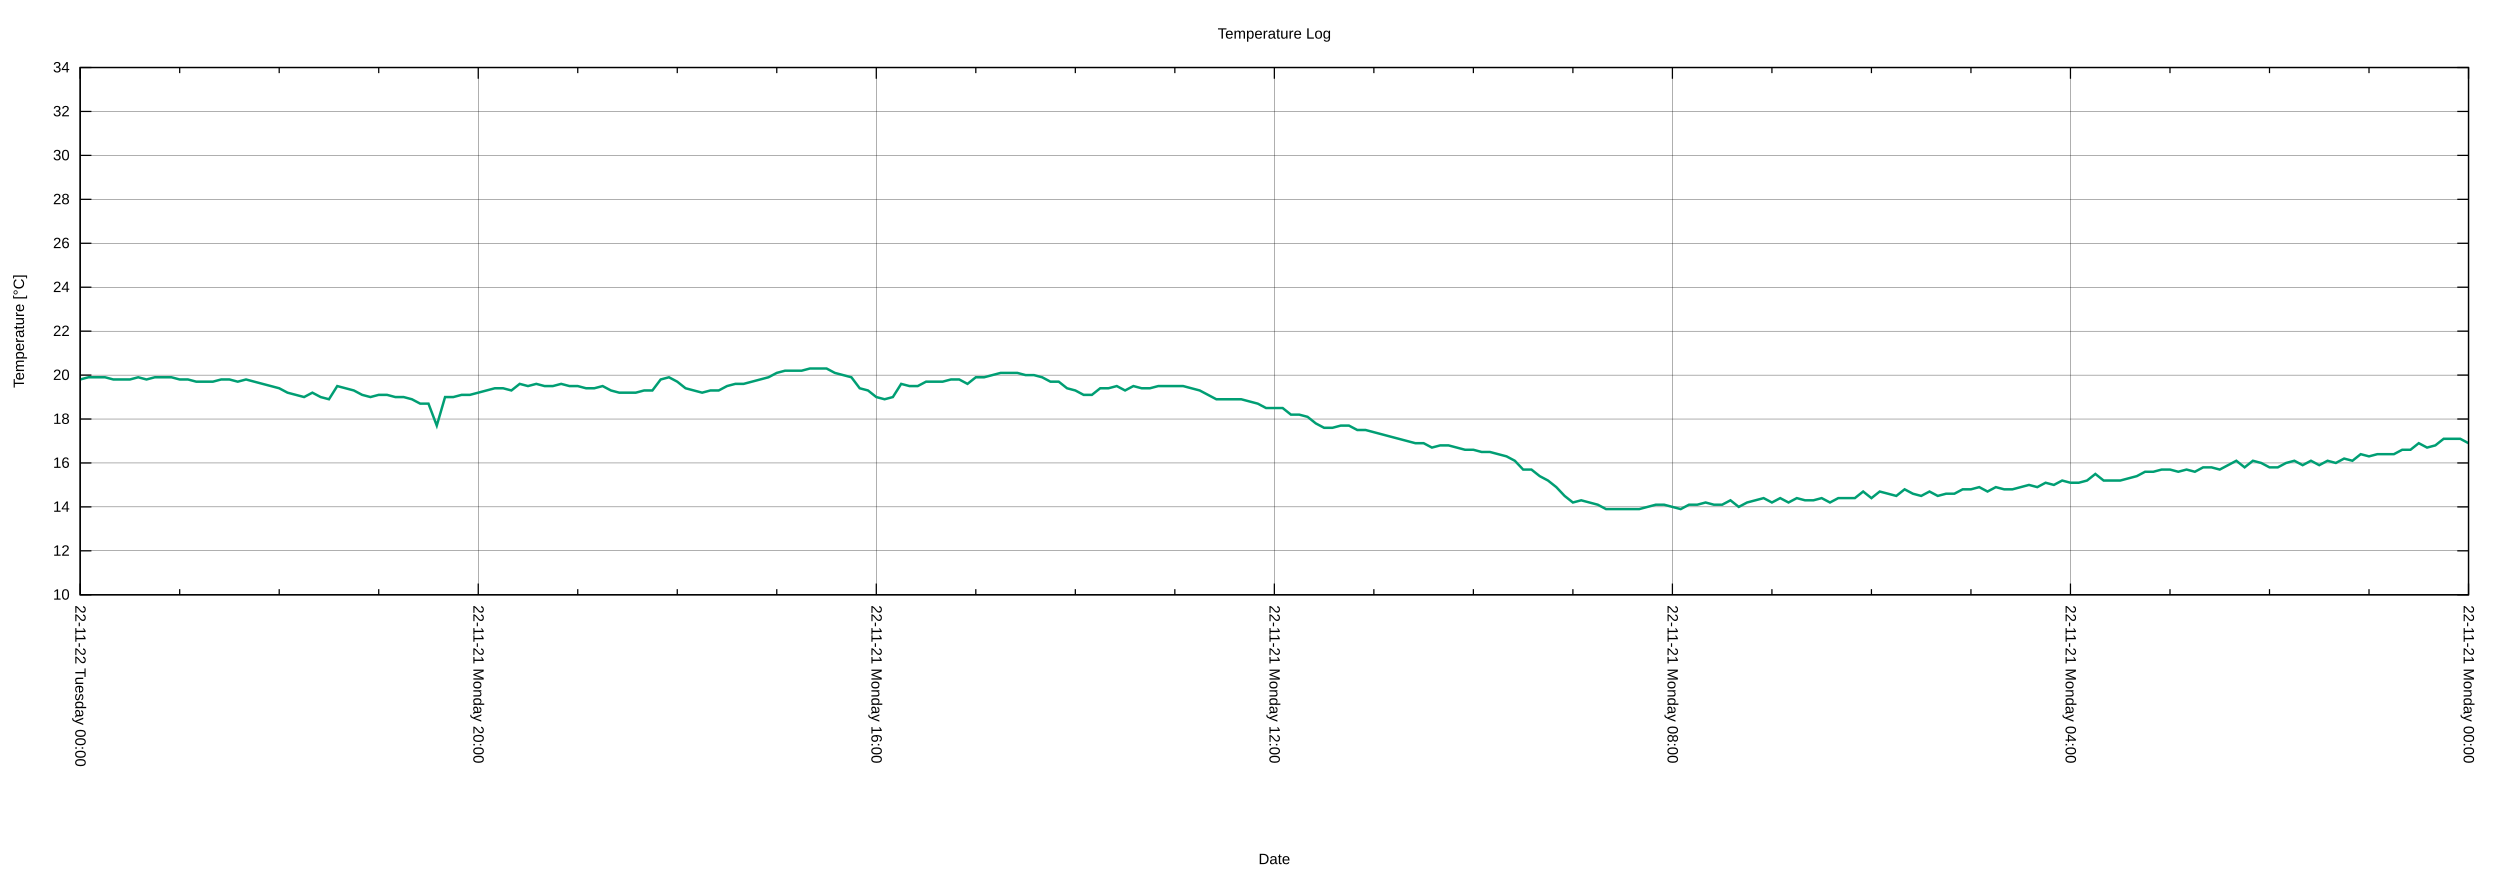
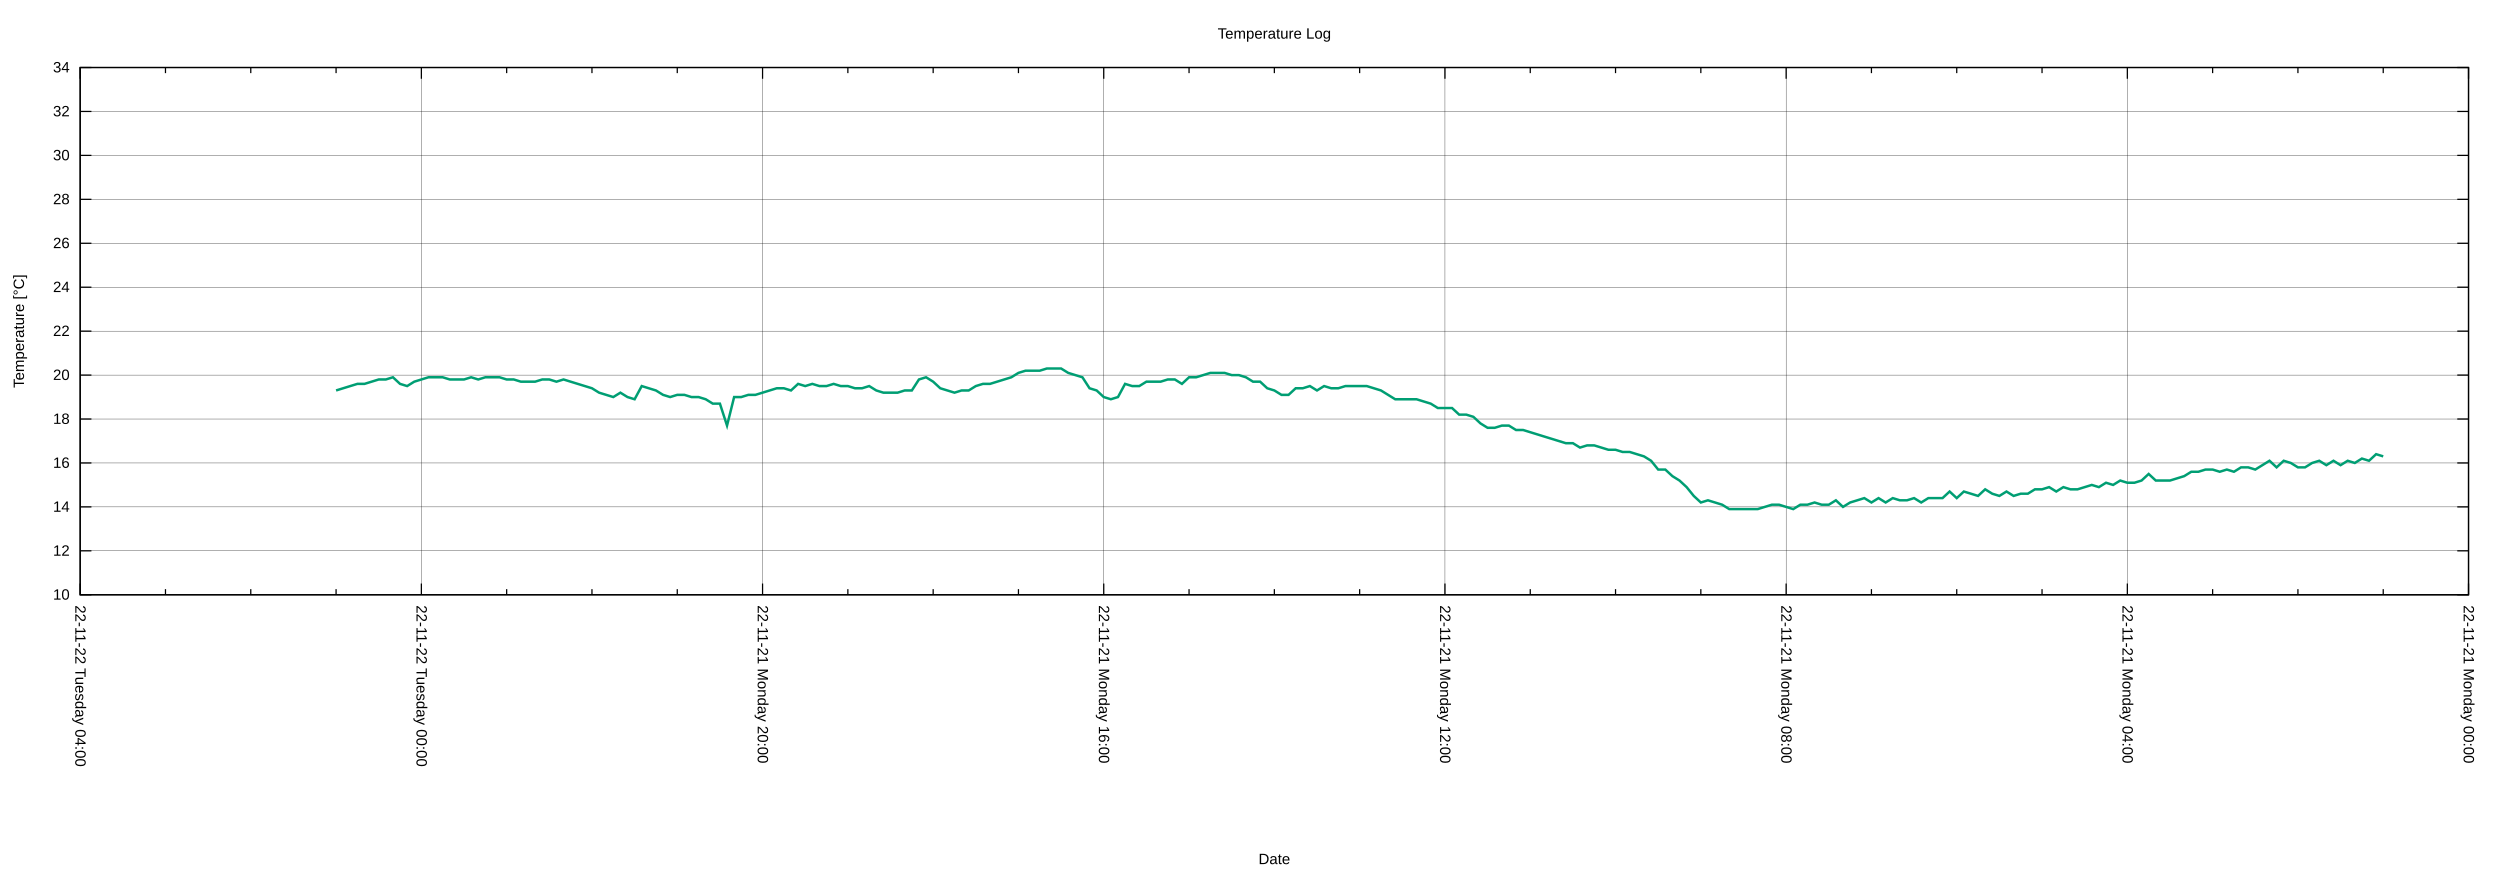
<svg xmlns="http://www.w3.org/2000/svg" xmlns:xlink="http://www.w3.org/1999/xlink" width="2000" height="700" viewBox="0 0 2000 700">
  <g id="gnuplot_canvas">
    <rect x="0" y="0" width="2000" height="700" fill="none" />
    <defs>
      <circle id="gpDot" r="0.5" stroke-width="0.5" stroke="currentColor" />
      <path id="gpPt0" stroke-width="0.222" stroke="currentColor" d="M-1,0 h2 M0,-1 v2" />
      <path id="gpPt1" stroke-width="0.222" stroke="currentColor" d="M-1,-1 L1,1 M1,-1 L-1,1" />
      <path id="gpPt2" stroke-width="0.222" stroke="currentColor" d="M-1,0 L1,0 M0,-1 L0,1 M-1,-1 L1,1 M-1,1 L1,-1" />
      <rect id="gpPt3" stroke-width="0.222" stroke="currentColor" x="-1" y="-1" width="2" height="2" />
      <rect id="gpPt4" stroke-width="0.222" stroke="currentColor" fill="currentColor" x="-1" y="-1" width="2" height="2" />
      <circle id="gpPt5" stroke-width="0.222" stroke="currentColor" cx="0" cy="0" r="1" />
      <use xlink:href="#gpPt5" id="gpPt6" fill="currentColor" stroke="none" />
      <path id="gpPt7" stroke-width="0.222" stroke="currentColor" d="M0,-1.33 L-1.33,0.67 L1.33,0.67 z" />
      <use xlink:href="#gpPt7" id="gpPt8" fill="currentColor" stroke="none" />
      <use xlink:href="#gpPt7" id="gpPt9" stroke="currentColor" transform="rotate(180)" />
      <use xlink:href="#gpPt9" id="gpPt10" fill="currentColor" stroke="none" />
      <use xlink:href="#gpPt3" id="gpPt11" stroke="currentColor" transform="rotate(45)" />
      <use xlink:href="#gpPt11" id="gpPt12" fill="currentColor" stroke="none" />
      <path id="gpPt13" stroke-width="0.222" stroke="currentColor" d="M0,1.330 L1.265,0.411 L0.782,-1.067 L-0.782,-1.076 L-1.265,0.411 z" />
      <use xlink:href="#gpPt13" id="gpPt14" fill="currentColor" stroke="none" />
      <filter id="textbox" filterUnits="objectBoundingBox" x="0" y="0" height="1" width="1">
        <feFlood flood-color="white" flood-opacity="1" result="bgnd" />
        <feComposite in="SourceGraphic" in2="bgnd" operator="atop" />
      </filter>
      <filter id="greybox" filterUnits="objectBoundingBox" x="0" y="0" height="1" width="1">
        <feFlood flood-color="lightgrey" flood-opacity="1" result="grey" />
        <feComposite in="SourceGraphic" in2="grey" operator="atop" />
      </filter>
    </defs>
    <g fill="none" color="white" stroke="currentColor" stroke-width="1.00" stroke-linecap="butt" stroke-linejoin="miter">
</g>
    <g fill="none" color="black" stroke="currentColor" stroke-width="1.00" stroke-linecap="butt" stroke-linejoin="miter">
</g>
    <g fill="none" color="black" stroke="black" stroke-width="0.25" stroke-linecap="butt" stroke-linejoin="miter">
</g>
    <g fill="none" color="black" stroke="currentColor" stroke-width="0.25" stroke-linecap="butt" stroke-linejoin="miter">
      <path stroke="black" class="gridline" d="M64.14,475.82 L1974.82,475.82  " />
    </g>
    <g fill="none" color="black" stroke="black" stroke-width="1.00" stroke-linecap="butt" stroke-linejoin="miter">
</g>
    <g fill="none" color="black" stroke="currentColor" stroke-width="1.00" stroke-linecap="butt" stroke-linejoin="miter">
      <path stroke="black" d="M64.14,475.82 L73.14,475.82 M1974.82,475.82 L1965.82,475.82  " />
      <g transform="translate(55.75,479.72)" stroke="none" fill="black" font-family="Arial" font-size="12.00" text-anchor="end">
        <text>
          <tspan font-family="Arial"> 10</tspan>
        </text>
      </g>
    </g>
    <g fill="none" color="black" stroke="currentColor" stroke-width="1.00" stroke-linecap="butt" stroke-linejoin="miter">
</g>
    <g fill="none" color="black" stroke="black" stroke-width="0.25" stroke-linecap="butt" stroke-linejoin="miter">
</g>
    <g fill="none" color="black" stroke="currentColor" stroke-width="0.25" stroke-linecap="butt" stroke-linejoin="miter">
      <path stroke="black" class="gridline" d="M64.14,440.67 L1974.82,440.67  " />
    </g>
    <g fill="none" color="black" stroke="black" stroke-width="1.00" stroke-linecap="butt" stroke-linejoin="miter">
</g>
    <g fill="none" color="black" stroke="currentColor" stroke-width="1.00" stroke-linecap="butt" stroke-linejoin="miter">
      <path stroke="black" d="M64.14,440.67 L73.14,440.67 M1974.82,440.67 L1965.82,440.67  " />
      <g transform="translate(55.75,444.57)" stroke="none" fill="black" font-family="Arial" font-size="12.00" text-anchor="end">
        <text>
          <tspan font-family="Arial"> 12</tspan>
        </text>
      </g>
    </g>
    <g fill="none" color="black" stroke="currentColor" stroke-width="1.00" stroke-linecap="butt" stroke-linejoin="miter">
</g>
    <g fill="none" color="black" stroke="black" stroke-width="0.25" stroke-linecap="butt" stroke-linejoin="miter">
</g>
    <g fill="none" color="black" stroke="currentColor" stroke-width="0.25" stroke-linecap="butt" stroke-linejoin="miter">
      <path stroke="black" class="gridline" d="M64.14,405.52 L1974.82,405.52  " />
    </g>
    <g fill="none" color="black" stroke="black" stroke-width="1.00" stroke-linecap="butt" stroke-linejoin="miter">
</g>
    <g fill="none" color="black" stroke="currentColor" stroke-width="1.00" stroke-linecap="butt" stroke-linejoin="miter">
      <path stroke="black" d="M64.14,405.52 L73.14,405.52 M1974.82,405.52 L1965.82,405.52  " />
      <g transform="translate(55.75,409.42)" stroke="none" fill="black" font-family="Arial" font-size="12.00" text-anchor="end">
        <text>
          <tspan font-family="Arial"> 14</tspan>
        </text>
      </g>
    </g>
    <g fill="none" color="black" stroke="currentColor" stroke-width="1.00" stroke-linecap="butt" stroke-linejoin="miter">
</g>
    <g fill="none" color="black" stroke="black" stroke-width="0.25" stroke-linecap="butt" stroke-linejoin="miter">
</g>
    <g fill="none" color="black" stroke="currentColor" stroke-width="0.25" stroke-linecap="butt" stroke-linejoin="miter">
      <path stroke="black" class="gridline" d="M64.14,370.37 L1974.82,370.37  " />
    </g>
    <g fill="none" color="black" stroke="black" stroke-width="1.00" stroke-linecap="butt" stroke-linejoin="miter">
</g>
    <g fill="none" color="black" stroke="currentColor" stroke-width="1.00" stroke-linecap="butt" stroke-linejoin="miter">
      <path stroke="black" d="M64.14,370.37 L73.14,370.37 M1974.82,370.37 L1965.82,370.37  " />
      <g transform="translate(55.75,374.27)" stroke="none" fill="black" font-family="Arial" font-size="12.00" text-anchor="end">
        <text>
          <tspan font-family="Arial"> 16</tspan>
        </text>
      </g>
    </g>
    <g fill="none" color="black" stroke="currentColor" stroke-width="1.00" stroke-linecap="butt" stroke-linejoin="miter">
</g>
    <g fill="none" color="black" stroke="black" stroke-width="0.25" stroke-linecap="butt" stroke-linejoin="miter">
</g>
    <g fill="none" color="black" stroke="currentColor" stroke-width="0.25" stroke-linecap="butt" stroke-linejoin="miter">
      <path stroke="black" class="gridline" d="M64.14,335.22 L1974.82,335.22  " />
    </g>
    <g fill="none" color="black" stroke="black" stroke-width="1.00" stroke-linecap="butt" stroke-linejoin="miter">
</g>
    <g fill="none" color="black" stroke="currentColor" stroke-width="1.00" stroke-linecap="butt" stroke-linejoin="miter">
      <path stroke="black" d="M64.14,335.22 L73.14,335.22 M1974.82,335.22 L1965.82,335.22  " />
      <g transform="translate(55.75,339.12)" stroke="none" fill="black" font-family="Arial" font-size="12.00" text-anchor="end">
        <text>
          <tspan font-family="Arial"> 18</tspan>
        </text>
      </g>
    </g>
    <g fill="none" color="black" stroke="currentColor" stroke-width="1.00" stroke-linecap="butt" stroke-linejoin="miter">
</g>
    <g fill="none" color="black" stroke="black" stroke-width="0.25" stroke-linecap="butt" stroke-linejoin="miter">
</g>
    <g fill="none" color="black" stroke="currentColor" stroke-width="0.25" stroke-linecap="butt" stroke-linejoin="miter">
      <path stroke="black" class="gridline" d="M64.14,300.07 L1974.82,300.07  " />
    </g>
    <g fill="none" color="black" stroke="black" stroke-width="1.00" stroke-linecap="butt" stroke-linejoin="miter">
</g>
    <g fill="none" color="black" stroke="currentColor" stroke-width="1.00" stroke-linecap="butt" stroke-linejoin="miter">
      <path stroke="black" d="M64.14,300.07 L73.14,300.07 M1974.82,300.07 L1965.82,300.07  " />
      <g transform="translate(55.75,303.97)" stroke="none" fill="black" font-family="Arial" font-size="12.00" text-anchor="end">
        <text>
          <tspan font-family="Arial"> 20</tspan>
        </text>
      </g>
    </g>
    <g fill="none" color="black" stroke="currentColor" stroke-width="1.00" stroke-linecap="butt" stroke-linejoin="miter">
</g>
    <g fill="none" color="black" stroke="black" stroke-width="0.25" stroke-linecap="butt" stroke-linejoin="miter">
</g>
    <g fill="none" color="black" stroke="currentColor" stroke-width="0.25" stroke-linecap="butt" stroke-linejoin="miter">
      <path stroke="black" class="gridline" d="M64.14,264.91 L1974.82,264.91  " />
    </g>
    <g fill="none" color="black" stroke="black" stroke-width="1.00" stroke-linecap="butt" stroke-linejoin="miter">
</g>
    <g fill="none" color="black" stroke="currentColor" stroke-width="1.00" stroke-linecap="butt" stroke-linejoin="miter">
      <path stroke="black" d="M64.14,264.91 L73.14,264.91 M1974.82,264.91 L1965.82,264.91  " />
      <g transform="translate(55.75,268.81)" stroke="none" fill="black" font-family="Arial" font-size="12.00" text-anchor="end">
        <text>
          <tspan font-family="Arial"> 22</tspan>
        </text>
      </g>
    </g>
    <g fill="none" color="black" stroke="currentColor" stroke-width="1.00" stroke-linecap="butt" stroke-linejoin="miter">
</g>
    <g fill="none" color="black" stroke="black" stroke-width="0.25" stroke-linecap="butt" stroke-linejoin="miter">
</g>
    <g fill="none" color="black" stroke="currentColor" stroke-width="0.25" stroke-linecap="butt" stroke-linejoin="miter">
      <path stroke="black" class="gridline" d="M64.14,229.76 L1974.82,229.76  " />
    </g>
    <g fill="none" color="black" stroke="black" stroke-width="1.00" stroke-linecap="butt" stroke-linejoin="miter">
</g>
    <g fill="none" color="black" stroke="currentColor" stroke-width="1.00" stroke-linecap="butt" stroke-linejoin="miter">
      <path stroke="black" d="M64.14,229.76 L73.14,229.76 M1974.82,229.76 L1965.82,229.76  " />
      <g transform="translate(55.75,233.66)" stroke="none" fill="black" font-family="Arial" font-size="12.00" text-anchor="end">
        <text>
          <tspan font-family="Arial"> 24</tspan>
        </text>
      </g>
    </g>
    <g fill="none" color="black" stroke="currentColor" stroke-width="1.00" stroke-linecap="butt" stroke-linejoin="miter">
</g>
    <g fill="none" color="black" stroke="black" stroke-width="0.25" stroke-linecap="butt" stroke-linejoin="miter">
</g>
    <g fill="none" color="black" stroke="currentColor" stroke-width="0.25" stroke-linecap="butt" stroke-linejoin="miter">
      <path stroke="black" class="gridline" d="M64.14,194.61 L1974.82,194.61  " />
    </g>
    <g fill="none" color="black" stroke="black" stroke-width="1.00" stroke-linecap="butt" stroke-linejoin="miter">
</g>
    <g fill="none" color="black" stroke="currentColor" stroke-width="1.00" stroke-linecap="butt" stroke-linejoin="miter">
      <path stroke="black" d="M64.14,194.61 L73.14,194.61 M1974.82,194.61 L1965.82,194.61  " />
      <g transform="translate(55.75,198.51)" stroke="none" fill="black" font-family="Arial" font-size="12.00" text-anchor="end">
        <text>
          <tspan font-family="Arial"> 26</tspan>
        </text>
      </g>
    </g>
    <g fill="none" color="black" stroke="currentColor" stroke-width="1.00" stroke-linecap="butt" stroke-linejoin="miter">
</g>
    <g fill="none" color="black" stroke="black" stroke-width="0.25" stroke-linecap="butt" stroke-linejoin="miter">
</g>
    <g fill="none" color="black" stroke="currentColor" stroke-width="0.25" stroke-linecap="butt" stroke-linejoin="miter">
      <path stroke="black" class="gridline" d="M64.14,159.46 L1974.82,159.46  " />
    </g>
    <g fill="none" color="black" stroke="black" stroke-width="1.00" stroke-linecap="butt" stroke-linejoin="miter">
</g>
    <g fill="none" color="black" stroke="currentColor" stroke-width="1.00" stroke-linecap="butt" stroke-linejoin="miter">
      <path stroke="black" d="M64.14,159.46 L73.14,159.46 M1974.82,159.46 L1965.82,159.46  " />
      <g transform="translate(55.75,163.36)" stroke="none" fill="black" font-family="Arial" font-size="12.00" text-anchor="end">
        <text>
          <tspan font-family="Arial"> 28</tspan>
        </text>
      </g>
    </g>
    <g fill="none" color="black" stroke="currentColor" stroke-width="1.00" stroke-linecap="butt" stroke-linejoin="miter">
</g>
    <g fill="none" color="black" stroke="black" stroke-width="0.25" stroke-linecap="butt" stroke-linejoin="miter">
</g>
    <g fill="none" color="black" stroke="currentColor" stroke-width="0.25" stroke-linecap="butt" stroke-linejoin="miter">
      <path stroke="black" class="gridline" d="M64.14,124.31 L1974.82,124.31  " />
    </g>
    <g fill="none" color="black" stroke="black" stroke-width="1.00" stroke-linecap="butt" stroke-linejoin="miter">
</g>
    <g fill="none" color="black" stroke="currentColor" stroke-width="1.00" stroke-linecap="butt" stroke-linejoin="miter">
      <path stroke="black" d="M64.14,124.31 L73.14,124.31 M1974.82,124.31 L1965.82,124.31  " />
      <g transform="translate(55.75,128.21)" stroke="none" fill="black" font-family="Arial" font-size="12.00" text-anchor="end">
        <text>
          <tspan font-family="Arial"> 30</tspan>
        </text>
      </g>
    </g>
    <g fill="none" color="black" stroke="currentColor" stroke-width="1.00" stroke-linecap="butt" stroke-linejoin="miter">
</g>
    <g fill="none" color="black" stroke="black" stroke-width="0.25" stroke-linecap="butt" stroke-linejoin="miter">
</g>
    <g fill="none" color="black" stroke="currentColor" stroke-width="0.25" stroke-linecap="butt" stroke-linejoin="miter">
      <path stroke="black" class="gridline" d="M64.14,89.16 L1974.82,89.16  " />
    </g>
    <g fill="none" color="black" stroke="black" stroke-width="1.00" stroke-linecap="butt" stroke-linejoin="miter">
</g>
    <g fill="none" color="black" stroke="currentColor" stroke-width="1.00" stroke-linecap="butt" stroke-linejoin="miter">
      <path stroke="black" d="M64.14,89.16 L73.14,89.16 M1974.82,89.16 L1965.82,89.16  " />
      <g transform="translate(55.75,93.06)" stroke="none" fill="black" font-family="Arial" font-size="12.00" text-anchor="end">
        <text>
          <tspan font-family="Arial"> 32</tspan>
        </text>
      </g>
    </g>
    <g fill="none" color="black" stroke="currentColor" stroke-width="1.00" stroke-linecap="butt" stroke-linejoin="miter">
</g>
    <g fill="none" color="black" stroke="black" stroke-width="0.25" stroke-linecap="butt" stroke-linejoin="miter">
</g>
    <g fill="none" color="black" stroke="currentColor" stroke-width="0.25" stroke-linecap="butt" stroke-linejoin="miter">
      <path stroke="black" class="gridline" d="M64.14,54.01 L1974.82,54.01  " />
    </g>
    <g fill="none" color="black" stroke="black" stroke-width="1.00" stroke-linecap="butt" stroke-linejoin="miter">
</g>
    <g fill="none" color="black" stroke="currentColor" stroke-width="1.00" stroke-linecap="butt" stroke-linejoin="miter">
      <path stroke="black" d="M64.14,54.01 L73.14,54.01 M1974.82,54.01 L1965.82,54.01  " />
      <g transform="translate(55.75,57.91)" stroke="none" fill="black" font-family="Arial" font-size="12.00" text-anchor="end">
        <text>
          <tspan font-family="Arial"> 34</tspan>
        </text>
      </g>
    </g>
    <g fill="none" color="black" stroke="currentColor" stroke-width="1.00" stroke-linecap="butt" stroke-linejoin="miter">
</g>
    <g fill="none" color="black" stroke="black" stroke-width="0.25" stroke-linecap="butt" stroke-linejoin="miter">
</g>
    <g fill="none" color="black" stroke="currentColor" stroke-width="0.25" stroke-linecap="butt" stroke-linejoin="miter">
      <path stroke="black" class="gridline" d="M1974.82,475.82 L1974.82,54.01  " />
    </g>
    <g fill="none" color="black" stroke="black" stroke-width="1.00" stroke-linecap="butt" stroke-linejoin="miter">
</g>
    <g fill="none" color="black" stroke="currentColor" stroke-width="1.00" stroke-linecap="butt" stroke-linejoin="miter">
      <path stroke="black" d="M1974.82,475.82 L1974.82,466.82 M1974.82,54.01 L1974.82,63.01  " />
      <g transform="translate(1970.92,484.21) rotate(90)" stroke="none" fill="black" font-family="Arial" font-size="12.00" text-anchor="start">
        <text>
          <tspan font-family="Arial">22-11-21 Monday 00:00</tspan>
        </text>
      </g>
    </g>
    <g fill="none" color="black" stroke="currentColor" stroke-width="1.00" stroke-linecap="butt" stroke-linejoin="miter">
-       <path stroke="black" d="M1895.21,475.82 L1895.21,471.32 M1895.21,54.01 L1895.21,58.51 M1815.60,475.82 L1815.60,471.32 M1815.60,54.01 L1815.60,58.51   M1735.99,475.82 L1735.99,471.32 M1735.99,54.01 L1735.99,58.51  " />
-     </g>
-     <g fill="none" color="black" stroke="black" stroke-width="0.25" stroke-linecap="butt" stroke-linejoin="miter">
- </g>
-     <g fill="none" color="black" stroke="currentColor" stroke-width="0.25" stroke-linecap="butt" stroke-linejoin="miter">
-       <path stroke="black" class="gridline" d="M1656.37,475.82 L1656.37,54.01  " />
-     </g>
-     <g fill="none" color="black" stroke="black" stroke-width="1.00" stroke-linecap="butt" stroke-linejoin="miter">
- </g>
-     <g fill="none" color="black" stroke="currentColor" stroke-width="1.00" stroke-linecap="butt" stroke-linejoin="miter">
-       <path stroke="black" d="M1656.37,475.82 L1656.37,466.82 M1656.37,54.01 L1656.37,63.01  " />
-       <g transform="translate(1652.47,484.21) rotate(90)" stroke="none" fill="black" font-family="Arial" font-size="12.00" text-anchor="start">
+       <path stroke="black" d="M1906.58,475.82 L1906.58,471.32 M1906.58,54.01 L1906.58,58.51 M1838.34,475.82 L1838.34,471.32 M1838.34,54.01 L1838.34,58.51   M1770.10,475.82 L1770.10,471.32 M1770.10,54.01 L1770.10,58.51  " />
+     </g>
+     <g fill="none" color="black" stroke="black" stroke-width="0.25" stroke-linecap="butt" stroke-linejoin="miter">
+ </g>
+     <g fill="none" color="black" stroke="currentColor" stroke-width="0.25" stroke-linecap="butt" stroke-linejoin="miter">
+       <path stroke="black" class="gridline" d="M1701.87,475.82 L1701.87,54.01  " />
+     </g>
+     <g fill="none" color="black" stroke="black" stroke-width="1.00" stroke-linecap="butt" stroke-linejoin="miter">
+ </g>
+     <g fill="none" color="black" stroke="currentColor" stroke-width="1.00" stroke-linecap="butt" stroke-linejoin="miter">
+       <path stroke="black" d="M1701.87,475.82 L1701.87,466.82 M1701.87,54.01 L1701.87,63.01  " />
+       <g transform="translate(1697.97,484.21) rotate(90)" stroke="none" fill="black" font-family="Arial" font-size="12.00" text-anchor="start">
        <text>
          <tspan font-family="Arial">22-11-21 Monday 04:00</tspan>
        </text>
      </g>
    </g>
    <g fill="none" color="black" stroke="currentColor" stroke-width="1.00" stroke-linecap="butt" stroke-linejoin="miter">
-       <path stroke="black" d="M1576.76,475.82 L1576.76,471.32 M1576.76,54.01 L1576.76,58.51 M1497.15,475.82 L1497.15,471.32 M1497.15,54.01 L1497.15,58.51   M1417.54,475.82 L1417.54,471.32 M1417.54,54.01 L1417.54,58.51  " />
-     </g>
-     <g fill="none" color="black" stroke="black" stroke-width="0.25" stroke-linecap="butt" stroke-linejoin="miter">
- </g>
-     <g fill="none" color="black" stroke="currentColor" stroke-width="0.25" stroke-linecap="butt" stroke-linejoin="miter">
-       <path stroke="black" class="gridline" d="M1337.93,475.82 L1337.93,54.01  " />
-     </g>
-     <g fill="none" color="black" stroke="black" stroke-width="1.00" stroke-linecap="butt" stroke-linejoin="miter">
- </g>
-     <g fill="none" color="black" stroke="currentColor" stroke-width="1.00" stroke-linecap="butt" stroke-linejoin="miter">
-       <path stroke="black" d="M1337.93,475.82 L1337.93,466.82 M1337.93,54.01 L1337.93,63.01  " />
-       <g transform="translate(1334.03,484.21) rotate(90)" stroke="none" fill="black" font-family="Arial" font-size="12.00" text-anchor="start">
+       <path stroke="black" d="M1633.63,475.82 L1633.63,471.32 M1633.63,54.01 L1633.63,58.51 M1565.39,475.82 L1565.39,471.32 M1565.39,54.01 L1565.39,58.51   M1497.15,475.82 L1497.15,471.32 M1497.15,54.01 L1497.15,58.51  " />
+     </g>
+     <g fill="none" color="black" stroke="black" stroke-width="0.25" stroke-linecap="butt" stroke-linejoin="miter">
+ </g>
+     <g fill="none" color="black" stroke="currentColor" stroke-width="0.25" stroke-linecap="butt" stroke-linejoin="miter">
+       <path stroke="black" class="gridline" d="M1428.91,475.82 L1428.91,54.01  " />
+     </g>
+     <g fill="none" color="black" stroke="black" stroke-width="1.00" stroke-linecap="butt" stroke-linejoin="miter">
+ </g>
+     <g fill="none" color="black" stroke="currentColor" stroke-width="1.00" stroke-linecap="butt" stroke-linejoin="miter">
+       <path stroke="black" d="M1428.91,475.82 L1428.91,466.82 M1428.91,54.01 L1428.91,63.01  " />
+       <g transform="translate(1425.01,484.21) rotate(90)" stroke="none" fill="black" font-family="Arial" font-size="12.00" text-anchor="start">
        <text>
          <tspan font-family="Arial">22-11-21 Monday 08:00</tspan>
        </text>
      </g>
    </g>
    <g fill="none" color="black" stroke="currentColor" stroke-width="1.00" stroke-linecap="butt" stroke-linejoin="miter">
-       <path stroke="black" d="M1258.32,475.82 L1258.32,471.32 M1258.32,54.01 L1258.32,58.51 M1178.70,475.82 L1178.70,471.32 M1178.70,54.01 L1178.70,58.51   M1099.09,475.82 L1099.09,471.32 M1099.09,54.01 L1099.09,58.51  " />
-     </g>
-     <g fill="none" color="black" stroke="black" stroke-width="0.25" stroke-linecap="butt" stroke-linejoin="miter">
- </g>
-     <g fill="none" color="black" stroke="currentColor" stroke-width="0.25" stroke-linecap="butt" stroke-linejoin="miter">
-       <path stroke="black" class="gridline" d="M1019.48,475.82 L1019.48,54.01  " />
-     </g>
-     <g fill="none" color="black" stroke="black" stroke-width="1.00" stroke-linecap="butt" stroke-linejoin="miter">
- </g>
-     <g fill="none" color="black" stroke="currentColor" stroke-width="1.00" stroke-linecap="butt" stroke-linejoin="miter">
-       <path stroke="black" d="M1019.48,475.82 L1019.48,466.82 M1019.48,54.01 L1019.48,63.01  " />
-       <g transform="translate(1015.58,484.21) rotate(90)" stroke="none" fill="black" font-family="Arial" font-size="12.00" text-anchor="start">
+       <path stroke="black" d="M1360.67,475.82 L1360.67,471.32 M1360.67,54.01 L1360.67,58.51 M1292.43,475.82 L1292.43,471.32 M1292.43,54.01 L1292.43,58.51   M1224.20,475.82 L1224.20,471.32 M1224.20,54.01 L1224.20,58.51  " />
+     </g>
+     <g fill="none" color="black" stroke="black" stroke-width="0.25" stroke-linecap="butt" stroke-linejoin="miter">
+ </g>
+     <g fill="none" color="black" stroke="currentColor" stroke-width="0.25" stroke-linecap="butt" stroke-linejoin="miter">
+       <path stroke="black" class="gridline" d="M1155.96,475.82 L1155.96,54.01  " />
+     </g>
+     <g fill="none" color="black" stroke="black" stroke-width="1.00" stroke-linecap="butt" stroke-linejoin="miter">
+ </g>
+     <g fill="none" color="black" stroke="currentColor" stroke-width="1.00" stroke-linecap="butt" stroke-linejoin="miter">
+       <path stroke="black" d="M1155.96,475.82 L1155.96,466.82 M1155.96,54.01 L1155.96,63.01  " />
+       <g transform="translate(1152.06,484.21) rotate(90)" stroke="none" fill="black" font-family="Arial" font-size="12.00" text-anchor="start">
        <text>
          <tspan font-family="Arial">22-11-21 Monday 12:00</tspan>
        </text>
      </g>
    </g>
    <g fill="none" color="black" stroke="currentColor" stroke-width="1.00" stroke-linecap="butt" stroke-linejoin="miter">
-       <path stroke="black" d="M939.87,475.82 L939.87,471.32 M939.87,54.01 L939.87,58.51 M860.26,475.82 L860.26,471.32 M860.26,54.01 L860.26,58.51   M780.65,475.82 L780.65,471.32 M780.65,54.01 L780.65,58.51  " />
-     </g>
-     <g fill="none" color="black" stroke="black" stroke-width="0.25" stroke-linecap="butt" stroke-linejoin="miter">
- </g>
-     <g fill="none" color="black" stroke="currentColor" stroke-width="0.25" stroke-linecap="butt" stroke-linejoin="miter">
-       <path stroke="black" class="gridline" d="M701.03,475.82 L701.03,54.01  " />
-     </g>
-     <g fill="none" color="black" stroke="black" stroke-width="1.00" stroke-linecap="butt" stroke-linejoin="miter">
- </g>
-     <g fill="none" color="black" stroke="currentColor" stroke-width="1.00" stroke-linecap="butt" stroke-linejoin="miter">
-       <path stroke="black" d="M701.03,475.82 L701.03,466.82 M701.03,54.01 L701.03,63.01  " />
-       <g transform="translate(697.13,484.21) rotate(90)" stroke="none" fill="black" font-family="Arial" font-size="12.00" text-anchor="start">
+       <path stroke="black" d="M1087.72,475.82 L1087.72,471.32 M1087.72,54.01 L1087.72,58.51 M1019.48,475.82 L1019.48,471.32 M1019.48,54.01 L1019.48,58.51   M951.24,475.82 L951.24,471.32 M951.24,54.01 L951.24,58.51  " />
+     </g>
+     <g fill="none" color="black" stroke="black" stroke-width="0.25" stroke-linecap="butt" stroke-linejoin="miter">
+ </g>
+     <g fill="none" color="black" stroke="currentColor" stroke-width="0.25" stroke-linecap="butt" stroke-linejoin="miter">
+       <path stroke="black" class="gridline" d="M883.00,475.82 L883.00,54.01  " />
+     </g>
+     <g fill="none" color="black" stroke="black" stroke-width="1.00" stroke-linecap="butt" stroke-linejoin="miter">
+ </g>
+     <g fill="none" color="black" stroke="currentColor" stroke-width="1.00" stroke-linecap="butt" stroke-linejoin="miter">
+       <path stroke="black" d="M883.00,475.82 L883.00,466.82 M883.00,54.01 L883.00,63.01  " />
+       <g transform="translate(879.10,484.21) rotate(90)" stroke="none" fill="black" font-family="Arial" font-size="12.00" text-anchor="start">
        <text>
          <tspan font-family="Arial">22-11-21 Monday 16:00</tspan>
        </text>
      </g>
    </g>
    <g fill="none" color="black" stroke="currentColor" stroke-width="1.00" stroke-linecap="butt" stroke-linejoin="miter">
-       <path stroke="black" d="M621.42,475.82 L621.42,471.32 M621.42,54.01 L621.42,58.51 M541.81,475.82 L541.81,471.32 M541.81,54.01 L541.81,58.51   M462.20,475.82 L462.20,471.32 M462.20,54.01 L462.20,58.51  " />
-     </g>
-     <g fill="none" color="black" stroke="black" stroke-width="0.25" stroke-linecap="butt" stroke-linejoin="miter">
- </g>
-     <g fill="none" color="black" stroke="currentColor" stroke-width="0.25" stroke-linecap="butt" stroke-linejoin="miter">
-       <path stroke="black" class="gridline" d="M382.59,475.82 L382.59,54.01  " />
-     </g>
-     <g fill="none" color="black" stroke="black" stroke-width="1.00" stroke-linecap="butt" stroke-linejoin="miter">
- </g>
-     <g fill="none" color="black" stroke="currentColor" stroke-width="1.00" stroke-linecap="butt" stroke-linejoin="miter">
-       <path stroke="black" d="M382.59,475.82 L382.59,466.82 M382.59,54.01 L382.59,63.01  " />
-       <g transform="translate(378.69,484.21) rotate(90)" stroke="none" fill="black" font-family="Arial" font-size="12.00" text-anchor="start">
+       <path stroke="black" d="M814.76,475.82 L814.76,471.32 M814.76,54.01 L814.76,58.51 M746.53,475.82 L746.53,471.32 M746.53,54.01 L746.53,58.51   M678.29,475.82 L678.29,471.32 M678.29,54.01 L678.29,58.51  " />
+     </g>
+     <g fill="none" color="black" stroke="black" stroke-width="0.25" stroke-linecap="butt" stroke-linejoin="miter">
+ </g>
+     <g fill="none" color="black" stroke="currentColor" stroke-width="0.25" stroke-linecap="butt" stroke-linejoin="miter">
+       <path stroke="black" class="gridline" d="M610.05,475.82 L610.05,54.01  " />
+     </g>
+     <g fill="none" color="black" stroke="black" stroke-width="1.00" stroke-linecap="butt" stroke-linejoin="miter">
+ </g>
+     <g fill="none" color="black" stroke="currentColor" stroke-width="1.00" stroke-linecap="butt" stroke-linejoin="miter">
+       <path stroke="black" d="M610.05,475.82 L610.05,466.82 M610.05,54.01 L610.05,63.01  " />
+       <g transform="translate(606.15,484.21) rotate(90)" stroke="none" fill="black" font-family="Arial" font-size="12.00" text-anchor="start">
        <text>
          <tspan font-family="Arial">22-11-21 Monday 20:00</tspan>
        </text>
      </g>
    </g>
    <g fill="none" color="black" stroke="currentColor" stroke-width="1.00" stroke-linecap="butt" stroke-linejoin="miter">
-       <path stroke="black" d="M302.98,475.82 L302.98,471.32 M302.98,54.01 L302.98,58.51 M223.36,475.82 L223.36,471.32 M223.36,54.01 L223.36,58.51   M143.75,475.82 L143.75,471.32 M143.75,54.01 L143.75,58.51  " />
+       <path stroke="black" d="M541.81,475.82 L541.81,471.32 M541.81,54.01 L541.81,58.51 M473.57,475.82 L473.57,471.32 M473.57,54.01 L473.57,58.51   M405.33,475.82 L405.33,471.32 M405.33,54.01 L405.33,58.51  " />
+     </g>
+     <g fill="none" color="black" stroke="black" stroke-width="0.25" stroke-linecap="butt" stroke-linejoin="miter">
+ </g>
+     <g fill="none" color="black" stroke="currentColor" stroke-width="0.25" stroke-linecap="butt" stroke-linejoin="miter">
+       <path stroke="black" class="gridline" d="M337.09,475.82 L337.09,54.01  " />
+     </g>
+     <g fill="none" color="black" stroke="black" stroke-width="1.00" stroke-linecap="butt" stroke-linejoin="miter">
+ </g>
+     <g fill="none" color="black" stroke="currentColor" stroke-width="1.00" stroke-linecap="butt" stroke-linejoin="miter">
+       <path stroke="black" d="M337.09,475.82 L337.09,466.82 M337.09,54.01 L337.09,63.01  " />
+       <g transform="translate(333.19,484.21) rotate(90)" stroke="none" fill="black" font-family="Arial" font-size="12.00" text-anchor="start">
+         <text>
+           <tspan font-family="Arial">22-11-22 Tuesday 00:00</tspan>
+         </text>
+       </g>
+     </g>
+     <g fill="none" color="black" stroke="currentColor" stroke-width="1.00" stroke-linecap="butt" stroke-linejoin="miter">
+       <path stroke="black" d="M268.86,475.82 L268.86,471.32 M268.86,54.01 L268.86,58.51 M200.62,475.82 L200.62,471.32 M200.62,54.01 L200.62,58.51   M132.38,475.82 L132.38,471.32 M132.38,54.01 L132.38,58.51  " />
    </g>
    <g fill="none" color="black" stroke="black" stroke-width="0.25" stroke-linecap="butt" stroke-linejoin="miter">
</g>
    <g fill="none" color="black" stroke="currentColor" stroke-width="0.25" stroke-linecap="butt" stroke-linejoin="miter">
      <path stroke="black" class="gridline" d="M64.14,475.82 L64.14,54.01  " />
    </g>
    <g fill="none" color="black" stroke="black" stroke-width="1.00" stroke-linecap="butt" stroke-linejoin="miter">
</g>
    <g fill="none" color="black" stroke="currentColor" stroke-width="1.00" stroke-linecap="butt" stroke-linejoin="miter">
      <path stroke="black" d="M64.14,475.82 L64.14,466.82 M64.14,54.01 L64.14,63.01  " />
      <g transform="translate(60.24,484.21) rotate(90)" stroke="none" fill="black" font-family="Arial" font-size="12.00" text-anchor="start">
        <text>
-           <tspan font-family="Arial">22-11-22 Tuesday 00:00</tspan>
+           <tspan font-family="Arial">22-11-22 Tuesday 04:00</tspan>
        </text>
      </g>
    </g>
    <g fill="none" color="black" stroke="currentColor" stroke-width="1.00" stroke-linecap="butt" stroke-linejoin="miter">
</g>
    <g fill="none" color="black" stroke="currentColor" stroke-width="1.00" stroke-linecap="butt" stroke-linejoin="miter">
      <path stroke="black" d="M64.14,54.01 L64.14,475.82 L1974.82,475.82 L1974.82,54.01 L64.14,54.01 Z  " />
    </g>
    <g fill="none" color="black" stroke="currentColor" stroke-width="1.00" stroke-linecap="butt" stroke-linejoin="miter">
      <g transform="translate(19.18,264.92) rotate(270)" stroke="none" fill="black" font-family="Arial" font-size="12.00" text-anchor="middle">
        <text>
          <tspan font-family="Arial">Temperature [°C]</tspan>
        </text>
      </g>
    </g>
    <g fill="none" color="black" stroke="currentColor" stroke-width="1.00" stroke-linecap="butt" stroke-linejoin="miter">
      <g transform="translate(1019.48,691.30)" stroke="none" fill="black" font-family="Arial" font-size="12.00" text-anchor="middle">
        <text>
          <tspan font-family="Arial">Date</tspan>
        </text>
      </g>
    </g>
    <g fill="none" color="black" stroke="currentColor" stroke-width="1.00" stroke-linecap="butt" stroke-linejoin="miter">
</g>
    <g id="gnuplot_plot_1">
      <g fill="none" color="white" stroke="currentColor" stroke-width="2.00" stroke-linecap="butt" stroke-linejoin="miter">
</g>
      <g fill="none" color="black" stroke="currentColor" stroke-width="2.00" stroke-linecap="butt" stroke-linejoin="miter">
-         <path stroke="rgb(  0, 158, 115)" d="M64.14,303.58 L70.77,301.82 L77.41,301.82 L84.04,301.82 L90.68,303.58 L97.31,303.58 L103.95,303.58 L110.58,301.82   L117.21,303.58 L123.85,301.82 L130.48,301.82 L137.12,301.82 L143.75,303.58 L150.39,303.58 L157.02,305.34 L163.65,305.34   L170.29,305.34 L176.92,303.58 L183.56,303.58 L190.19,305.34 L196.83,303.58 L203.46,305.34 L210.09,307.10 L216.73,308.85   L223.36,310.61 L230.00,314.13 L236.63,315.88 L243.27,317.64 L249.90,314.13 L256.53,317.64 L263.17,319.40 L269.80,308.85   L276.44,310.61 L283.07,312.37 L289.71,315.88 L296.34,317.64 L302.98,315.88 L309.61,315.88 L316.24,317.64 L322.88,317.64   L329.51,319.40 L336.15,322.91 L342.78,322.91 L349.42,340.49 L356.05,317.64 L362.68,317.64 L369.32,315.88 L375.95,315.88   L382.59,314.13 L389.22,312.37 L395.86,310.61 L402.49,310.61 L409.12,312.37 L415.76,307.10 L422.39,308.85 L429.03,307.10   L435.66,308.85 L442.30,308.85 L448.93,307.10 L455.56,308.85 L462.20,308.85 L468.83,310.61 L475.47,310.61 L482.10,308.85   L488.74,312.37 L495.37,314.13 L502.00,314.13 L508.64,314.13 L515.27,312.37 L521.91,312.37 L528.54,303.58 L535.18,301.82   L541.81,305.34 L548.44,310.61 L555.08,312.37 L561.71,314.13 L568.35,312.37 L574.98,312.37 L581.62,308.85 L588.25,307.10   L594.88,307.10 L601.52,305.34 L608.15,303.58 L614.79,301.82 L621.42,298.31 L628.06,296.55 L634.69,296.55 L641.32,296.55   L647.96,294.79 L654.59,294.79 L661.23,294.79 L667.86,298.31 L674.50,300.07 L681.13,301.82 L687.76,310.61 L694.40,312.37   L701.03,317.64 L707.67,319.40 L714.30,317.64 L720.94,307.10 L727.57,308.85 L734.20,308.85 L740.84,305.34 L747.47,305.34   L754.11,305.34 L760.74,303.58 L767.38,303.58 L774.01,307.10 L780.65,301.82 L787.28,301.82 L793.91,300.07 L800.55,298.31   L807.18,298.31 L813.82,298.31 L820.45,300.07 L827.09,300.07 L833.72,301.82 L840.35,305.34 L846.99,305.34 L853.62,310.61   L860.26,312.37 L866.89,315.88 L873.53,315.88 L880.16,310.61 L886.79,310.61 L893.43,308.85 L900.06,312.37 L906.70,308.85   L913.33,310.61 L919.97,310.61 L926.60,308.85 L933.23,308.85 L939.87,308.85 L946.50,308.85 L953.14,310.61 L959.77,312.37   L966.41,315.88 L973.04,319.40 L979.67,319.40 L986.31,319.40 L992.94,319.40 L999.58,321.16 L1006.21,322.91 L1012.85,326.43   L1019.48,326.43 L1026.11,326.43 L1032.75,331.70 L1039.38,331.70 L1046.02,333.46 L1052.65,338.73 L1059.29,342.25 L1065.92,342.25   L1072.55,340.49 L1079.19,340.49 L1085.82,344.00 L1092.46,344.00 L1099.09,345.76 L1105.73,347.52 L1112.36,349.28 L1118.99,351.03   L1125.63,352.79 L1132.26,354.55 L1138.90,354.55 L1145.53,358.06 L1152.17,356.31 L1158.80,356.31 L1165.43,358.06 L1172.07,359.82   L1178.70,359.82 L1185.34,361.58 L1191.97,361.58 L1198.61,363.34 L1205.24,365.09 L1211.87,368.61 L1218.51,375.64 L1225.14,375.64   L1231.78,380.91 L1238.41,384.43 L1245.05,389.70 L1251.68,396.73 L1258.32,402.00 L1264.95,400.25 L1271.58,402.00 L1278.22,403.76   L1284.85,407.28 L1291.49,407.28 L1298.12,407.28 L1304.76,407.28 L1311.39,407.28 L1318.02,405.52 L1324.66,403.76 L1331.29,403.76   L1337.93,405.52 L1344.56,407.28 L1351.20,403.76 L1357.83,403.76 L1364.46,402.00 L1371.10,403.76 L1377.73,403.76 L1384.37,400.25   L1391.00,405.52 L1397.64,402.00 L1404.27,400.25 L1410.90,398.49 L1417.54,402.00 L1424.17,398.49 L1430.81,402.00 L1437.44,398.49   L1444.08,400.25 L1450.71,400.25 L1457.34,398.49 L1463.98,402.00 L1470.61,398.49 L1477.25,398.49 L1483.88,398.49 L1490.52,393.22   L1497.15,398.49 L1503.78,393.22 L1510.42,394.97 L1517.05,396.73 L1523.69,391.46 L1530.32,394.97 L1536.96,396.73 L1543.59,393.22   L1550.22,396.73 L1556.86,394.97 L1563.49,394.97 L1570.13,391.46 L1576.76,391.46 L1583.40,389.70 L1590.03,393.22 L1596.66,389.70   L1603.30,391.46 L1609.93,391.46 L1616.57,389.70 L1623.20,387.94 L1629.84,389.70 L1636.47,386.19 L1643.10,387.94 L1649.74,384.43   L1656.37,386.19 L1663.01,386.19 L1669.64,384.43 L1676.28,379.16 L1682.91,384.43 L1689.54,384.43 L1696.18,384.43 L1702.81,382.67   L1709.45,380.91 L1716.08,377.40 L1722.72,377.40 L1729.35,375.64 L1735.99,375.64 L1742.62,377.40 L1749.25,375.64 L1755.89,377.40   L1762.52,373.88 L1769.16,373.88 L1775.79,375.64 L1782.43,372.13 L1789.06,368.61 L1795.69,373.88 L1802.33,368.61 L1808.96,370.37   L1815.60,373.88 L1822.23,373.88 L1828.87,370.37 L1835.50,368.61 L1842.13,372.13 L1848.77,368.61 L1855.40,372.13 L1862.04,368.61   L1868.67,370.37 L1875.31,366.85 L1881.94,368.61 L1888.57,363.34 L1895.21,365.09 L1901.84,363.34 L1908.48,363.34 L1915.11,363.34   L1921.75,359.82 L1928.38,359.82 L1935.01,354.55 L1941.65,358.06 L1948.28,356.31 L1954.92,351.03 L1961.55,351.03 L1968.19,351.03   L1974.82,354.55  " />
+         <path stroke="rgb(  0, 158, 115)" d="M268.86,312.37 L274.54,310.61 L280.23,308.85 L285.92,307.10 L291.60,307.10 L297.29,305.34 L302.98,303.58 L308.66,303.58   L314.35,301.82 L320.03,307.10 L325.72,308.85 L331.41,305.34 L337.09,303.58 L342.78,301.82 L348.47,301.82 L354.15,301.82   L359.84,303.58 L365.53,303.58 L371.21,303.58 L376.90,301.82 L382.59,303.58 L388.27,301.82 L393.96,301.82 L399.65,301.82   L405.33,303.58 L411.02,303.58 L416.71,305.34 L422.39,305.34 L428.08,305.34 L433.77,303.58 L439.45,303.58 L445.14,305.34   L450.83,303.58 L456.51,305.34 L462.20,307.10 L467.88,308.85 L473.57,310.61 L479.26,314.13 L484.94,315.88 L490.63,317.64   L496.32,314.13 L502.00,317.64 L507.69,319.40 L513.38,308.85 L519.06,310.61 L524.75,312.37 L530.44,315.88 L536.12,317.64   L541.81,315.88 L547.50,315.88 L553.18,317.64 L558.87,317.64 L564.56,319.40 L570.24,322.91 L575.93,322.91 L581.62,340.49   L587.30,317.64 L592.99,317.64 L598.68,315.88 L604.36,315.88 L610.05,314.13 L615.74,312.37 L621.42,310.61 L627.11,310.61   L632.79,312.37 L638.48,307.10 L644.17,308.85 L649.85,307.10 L655.54,308.85 L661.23,308.85 L666.91,307.10 L672.60,308.85   L678.29,308.85 L683.97,310.61 L689.66,310.61 L695.35,308.85 L701.03,312.37 L706.72,314.13 L712.41,314.13 L718.09,314.13   L723.78,312.37 L729.47,312.37 L735.15,303.58 L740.84,301.82 L746.53,305.34 L752.21,310.61 L757.90,312.37 L763.59,314.13   L769.27,312.37 L774.96,312.37 L780.65,308.85 L786.33,307.10 L792.02,307.10 L797.70,305.34 L803.39,303.58 L809.08,301.82   L814.76,298.31 L820.45,296.55 L826.14,296.55 L831.82,296.55 L837.51,294.79 L843.20,294.79 L848.88,294.79 L854.57,298.31   L860.26,300.07 L865.94,301.82 L871.63,310.61 L877.32,312.37 L883.00,317.64 L888.69,319.40 L894.38,317.64 L900.06,307.10   L905.75,308.85 L911.44,308.85 L917.12,305.34 L922.81,305.34 L928.50,305.34 L934.18,303.58 L939.87,303.58 L945.55,307.10   L951.24,301.82 L956.93,301.82 L962.61,300.07 L968.30,298.31 L973.99,298.31 L979.67,298.31 L985.36,300.07 L991.05,300.07   L996.73,301.82 L1002.42,305.34 L1008.11,305.34 L1013.79,310.61 L1019.48,312.37 L1025.17,315.88 L1030.85,315.88 L1036.54,310.61   L1042.23,310.61 L1047.91,308.85 L1053.60,312.37 L1059.29,308.85 L1064.97,310.61 L1070.66,310.61 L1076.35,308.85 L1082.03,308.85   L1087.72,308.85 L1093.41,308.85 L1099.09,310.61 L1104.78,312.37 L1110.46,315.88 L1116.15,319.40 L1121.84,319.40 L1127.52,319.40   L1133.21,319.40 L1138.90,321.16 L1144.58,322.91 L1150.27,326.43 L1155.96,326.43 L1161.64,326.43 L1167.33,331.70 L1173.02,331.70   L1178.70,333.46 L1184.39,338.73 L1190.08,342.25 L1195.76,342.25 L1201.45,340.49 L1207.14,340.49 L1212.82,344.00 L1218.51,344.00   L1224.20,345.76 L1229.88,347.52 L1235.57,349.28 L1241.26,351.03 L1246.94,352.79 L1252.63,354.55 L1258.32,354.55 L1264.00,358.06   L1269.69,356.31 L1275.37,356.31 L1281.06,358.06 L1286.75,359.82 L1292.43,359.82 L1298.12,361.58 L1303.81,361.58 L1309.49,363.34   L1315.18,365.09 L1320.87,368.61 L1326.55,375.64 L1332.24,375.64 L1337.93,380.91 L1343.61,384.43 L1349.30,389.70 L1354.99,396.73   L1360.67,402.00 L1366.36,400.25 L1372.05,402.00 L1377.73,403.76 L1383.42,407.28 L1389.11,407.28 L1394.79,407.28 L1400.48,407.28   L1406.17,407.28 L1411.85,405.52 L1417.54,403.76 L1423.22,403.76 L1428.91,405.52 L1434.60,407.28 L1440.28,403.76 L1445.97,403.76   L1451.66,402.00 L1457.34,403.76 L1463.03,403.76 L1468.72,400.25 L1474.40,405.52 L1480.09,402.00 L1485.78,400.25 L1491.46,398.49   L1497.15,402.00 L1502.84,398.49 L1508.52,402.00 L1514.21,398.49 L1519.90,400.25 L1525.58,400.25 L1531.27,398.49 L1536.96,402.00   L1542.64,398.49 L1548.33,398.49 L1554.02,398.49 L1559.70,393.22 L1565.39,398.49 L1571.08,393.22 L1576.76,394.97 L1582.45,396.73   L1588.13,391.46 L1593.82,394.97 L1599.51,396.73 L1605.19,393.22 L1610.88,396.73 L1616.57,394.97 L1622.25,394.97 L1627.94,391.46   L1633.63,391.46 L1639.31,389.70 L1645.00,393.22 L1650.69,389.70 L1656.37,391.46 L1662.06,391.46 L1667.75,389.70 L1673.43,387.94   L1679.12,389.70 L1684.81,386.19 L1690.49,387.94 L1696.18,384.43 L1701.87,386.19 L1707.55,386.19 L1713.24,384.43 L1718.93,379.16   L1724.61,384.43 L1730.30,384.43 L1735.99,384.43 L1741.67,382.67 L1747.36,380.91 L1753.04,377.40 L1758.73,377.40 L1764.42,375.64   L1770.10,375.64 L1775.79,377.40 L1781.48,375.64 L1787.16,377.40 L1792.85,373.88 L1798.54,373.88 L1804.22,375.64 L1809.91,372.13   L1815.60,368.61 L1821.28,373.88 L1826.97,368.61 L1832.66,370.37 L1838.34,373.88 L1844.03,373.88 L1849.72,370.37 L1855.40,368.61   L1861.09,372.13 L1866.78,368.61 L1872.46,372.13 L1878.15,368.61 L1883.84,370.37 L1889.52,366.85 L1895.21,368.61 L1900.89,363.34   L1906.58,365.09  " />
      </g>
    </g>
    <g fill="none" color="black" stroke="currentColor" stroke-width="2.00" stroke-linecap="butt" stroke-linejoin="miter">
</g>
    <g fill="none" color="black" stroke="black" stroke-width="1.00" stroke-linecap="butt" stroke-linejoin="miter">
</g>
    <g fill="none" color="black" stroke="currentColor" stroke-width="1.00" stroke-linecap="butt" stroke-linejoin="miter">
      <path stroke="black" d="M64.14,54.01 L64.14,475.82 L1974.82,475.82 L1974.82,54.01 L64.14,54.01 Z  " />
    </g>
    <g fill="none" color="black" stroke="currentColor" stroke-width="1.00" stroke-linecap="butt" stroke-linejoin="miter">
      <g transform="translate(1019.48,30.91)" stroke="none" fill="black" font-family="Arial" font-size="12.00" text-anchor="middle">
        <text>
          <tspan font-family="Arial">Temperature Log</tspan>
        </text>
      </g>
    </g>
    <g fill="none" color="black" stroke="currentColor" stroke-width="1.00" stroke-linecap="butt" stroke-linejoin="miter">
</g>
  </g>
</svg>
